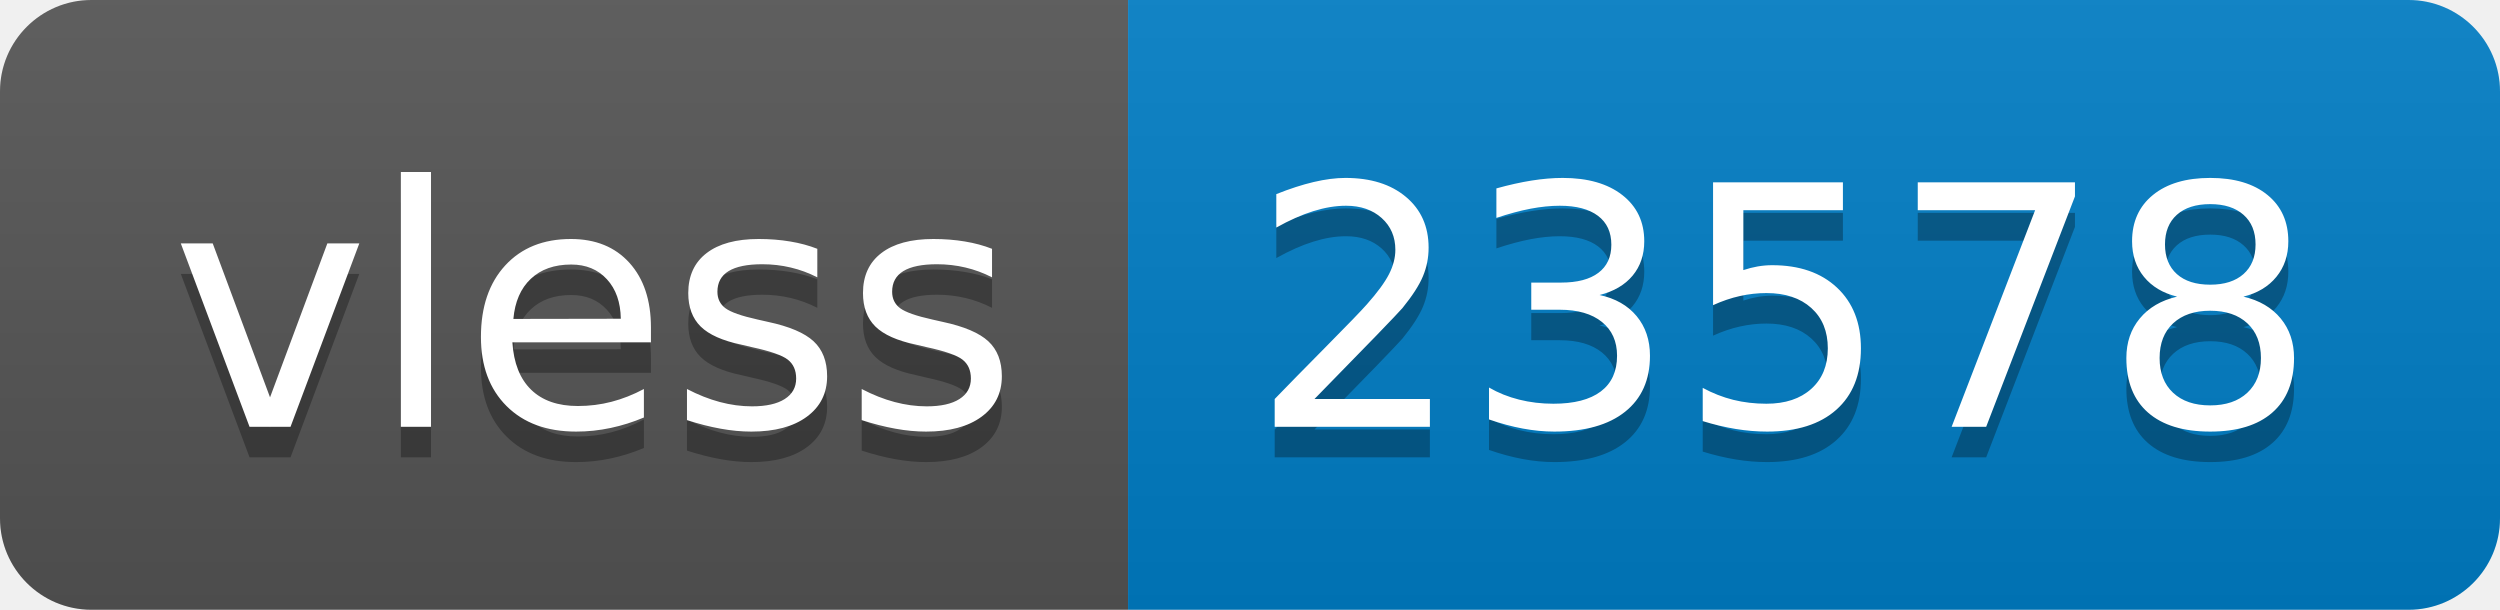
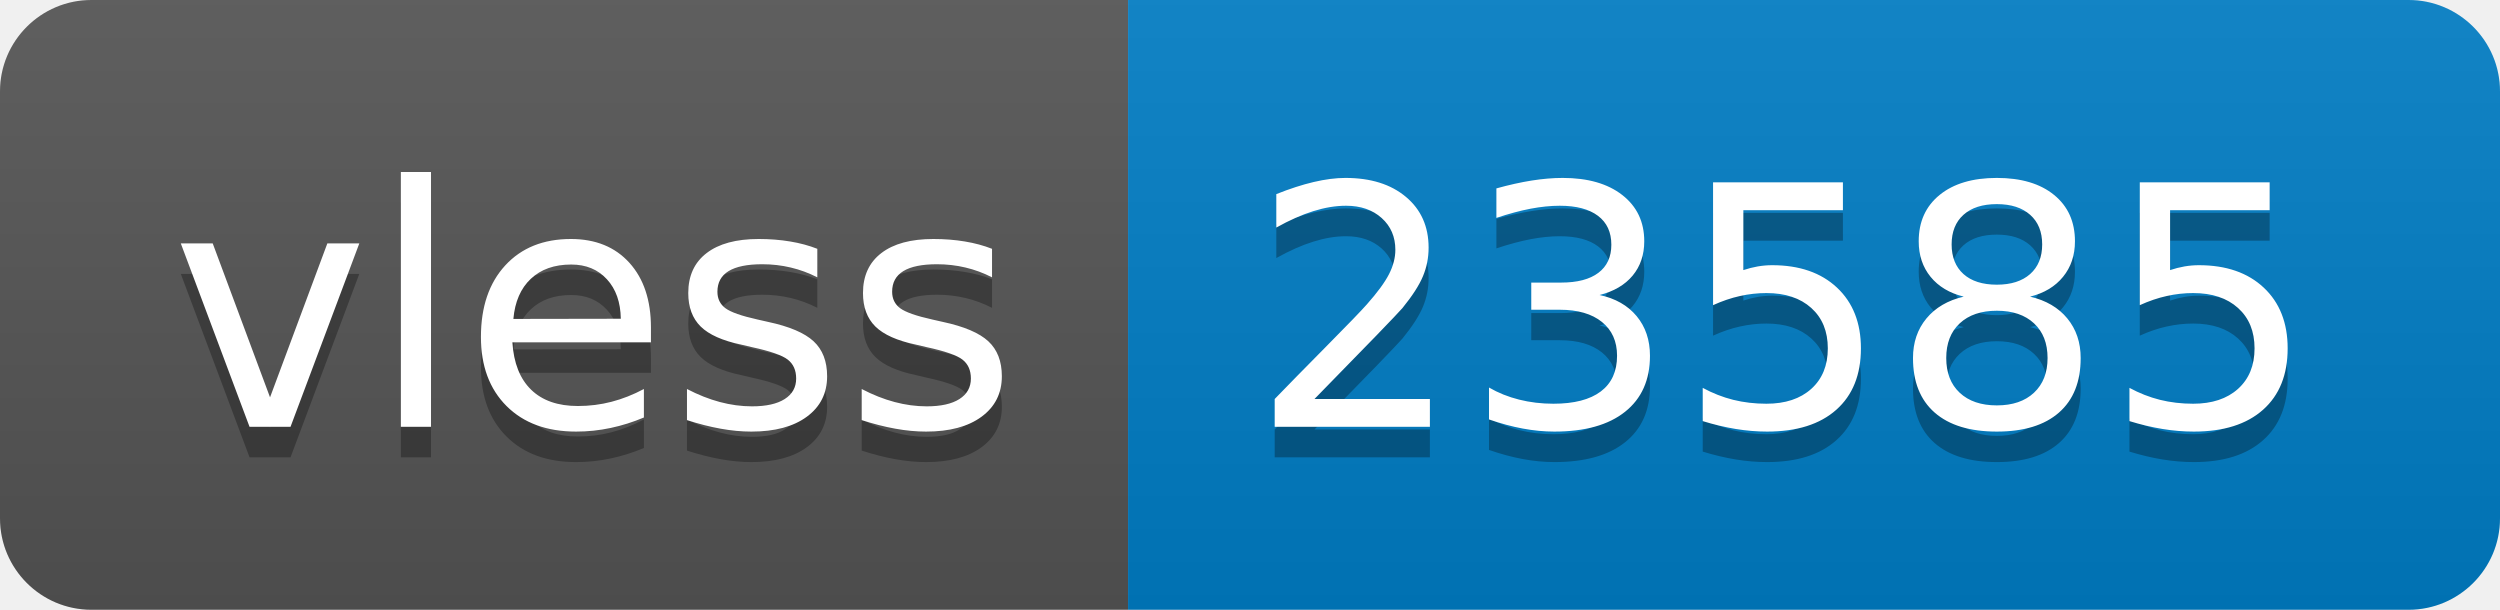
- <svg xmlns="http://www.w3.org/2000/svg" width="82" height="20" role="img" aria-label="vless: 23578">
+ <svg xmlns="http://www.w3.org/2000/svg" width="82" height="20" role="img" aria-label="vless: 23585">
  <linearGradient id="s" x2="0" y2="100%">
    <stop offset="0" stop-color="#bbb" stop-opacity=".1" />
    <stop offset="1" stop-opacity=".1" />
  </linearGradient>
  <clipPath id="r">
    <rect width="82" height="20" rx="3" fill="#fff" />
  </clipPath>
  <g clip-path="url(#r)">
    <rect width="37" height="20" fill="#555" />
    <rect x="37" width="45" height="20" fill="#007ec6" />
    <rect width="82" height="20" fill="url(#s)" />
  </g>
  <g fill="#fff" text-anchor="middle" font-family="Verdana,Geneva,DejaVu Sans,sans-serif" text-rendering="geometricPrecision" font-size="110">
    <text aria-hidden="true" x="195" y="150" fill="#010101" fill-opacity=".3" transform="scale(.1)" textLength="270">vless</text>
    <text x="195" y="140" transform="scale(.1)" fill="#fff" textLength="270">vless</text>
-     <text aria-hidden="true" x="585" y="150" fill="#010101" fill-opacity=".3" transform="scale(.1)" textLength="350">23578</text>
-     <text x="585" y="140" transform="scale(.1)" fill="#fff" textLength="350">23578</text>
+     <text aria-hidden="true" x="585" y="150" fill="#010101" fill-opacity=".3" transform="scale(.1)" textLength="350">23585</text>
+     <text x="585" y="140" transform="scale(.1)" fill="#fff" textLength="350">23585</text>
  </g>
</svg>
